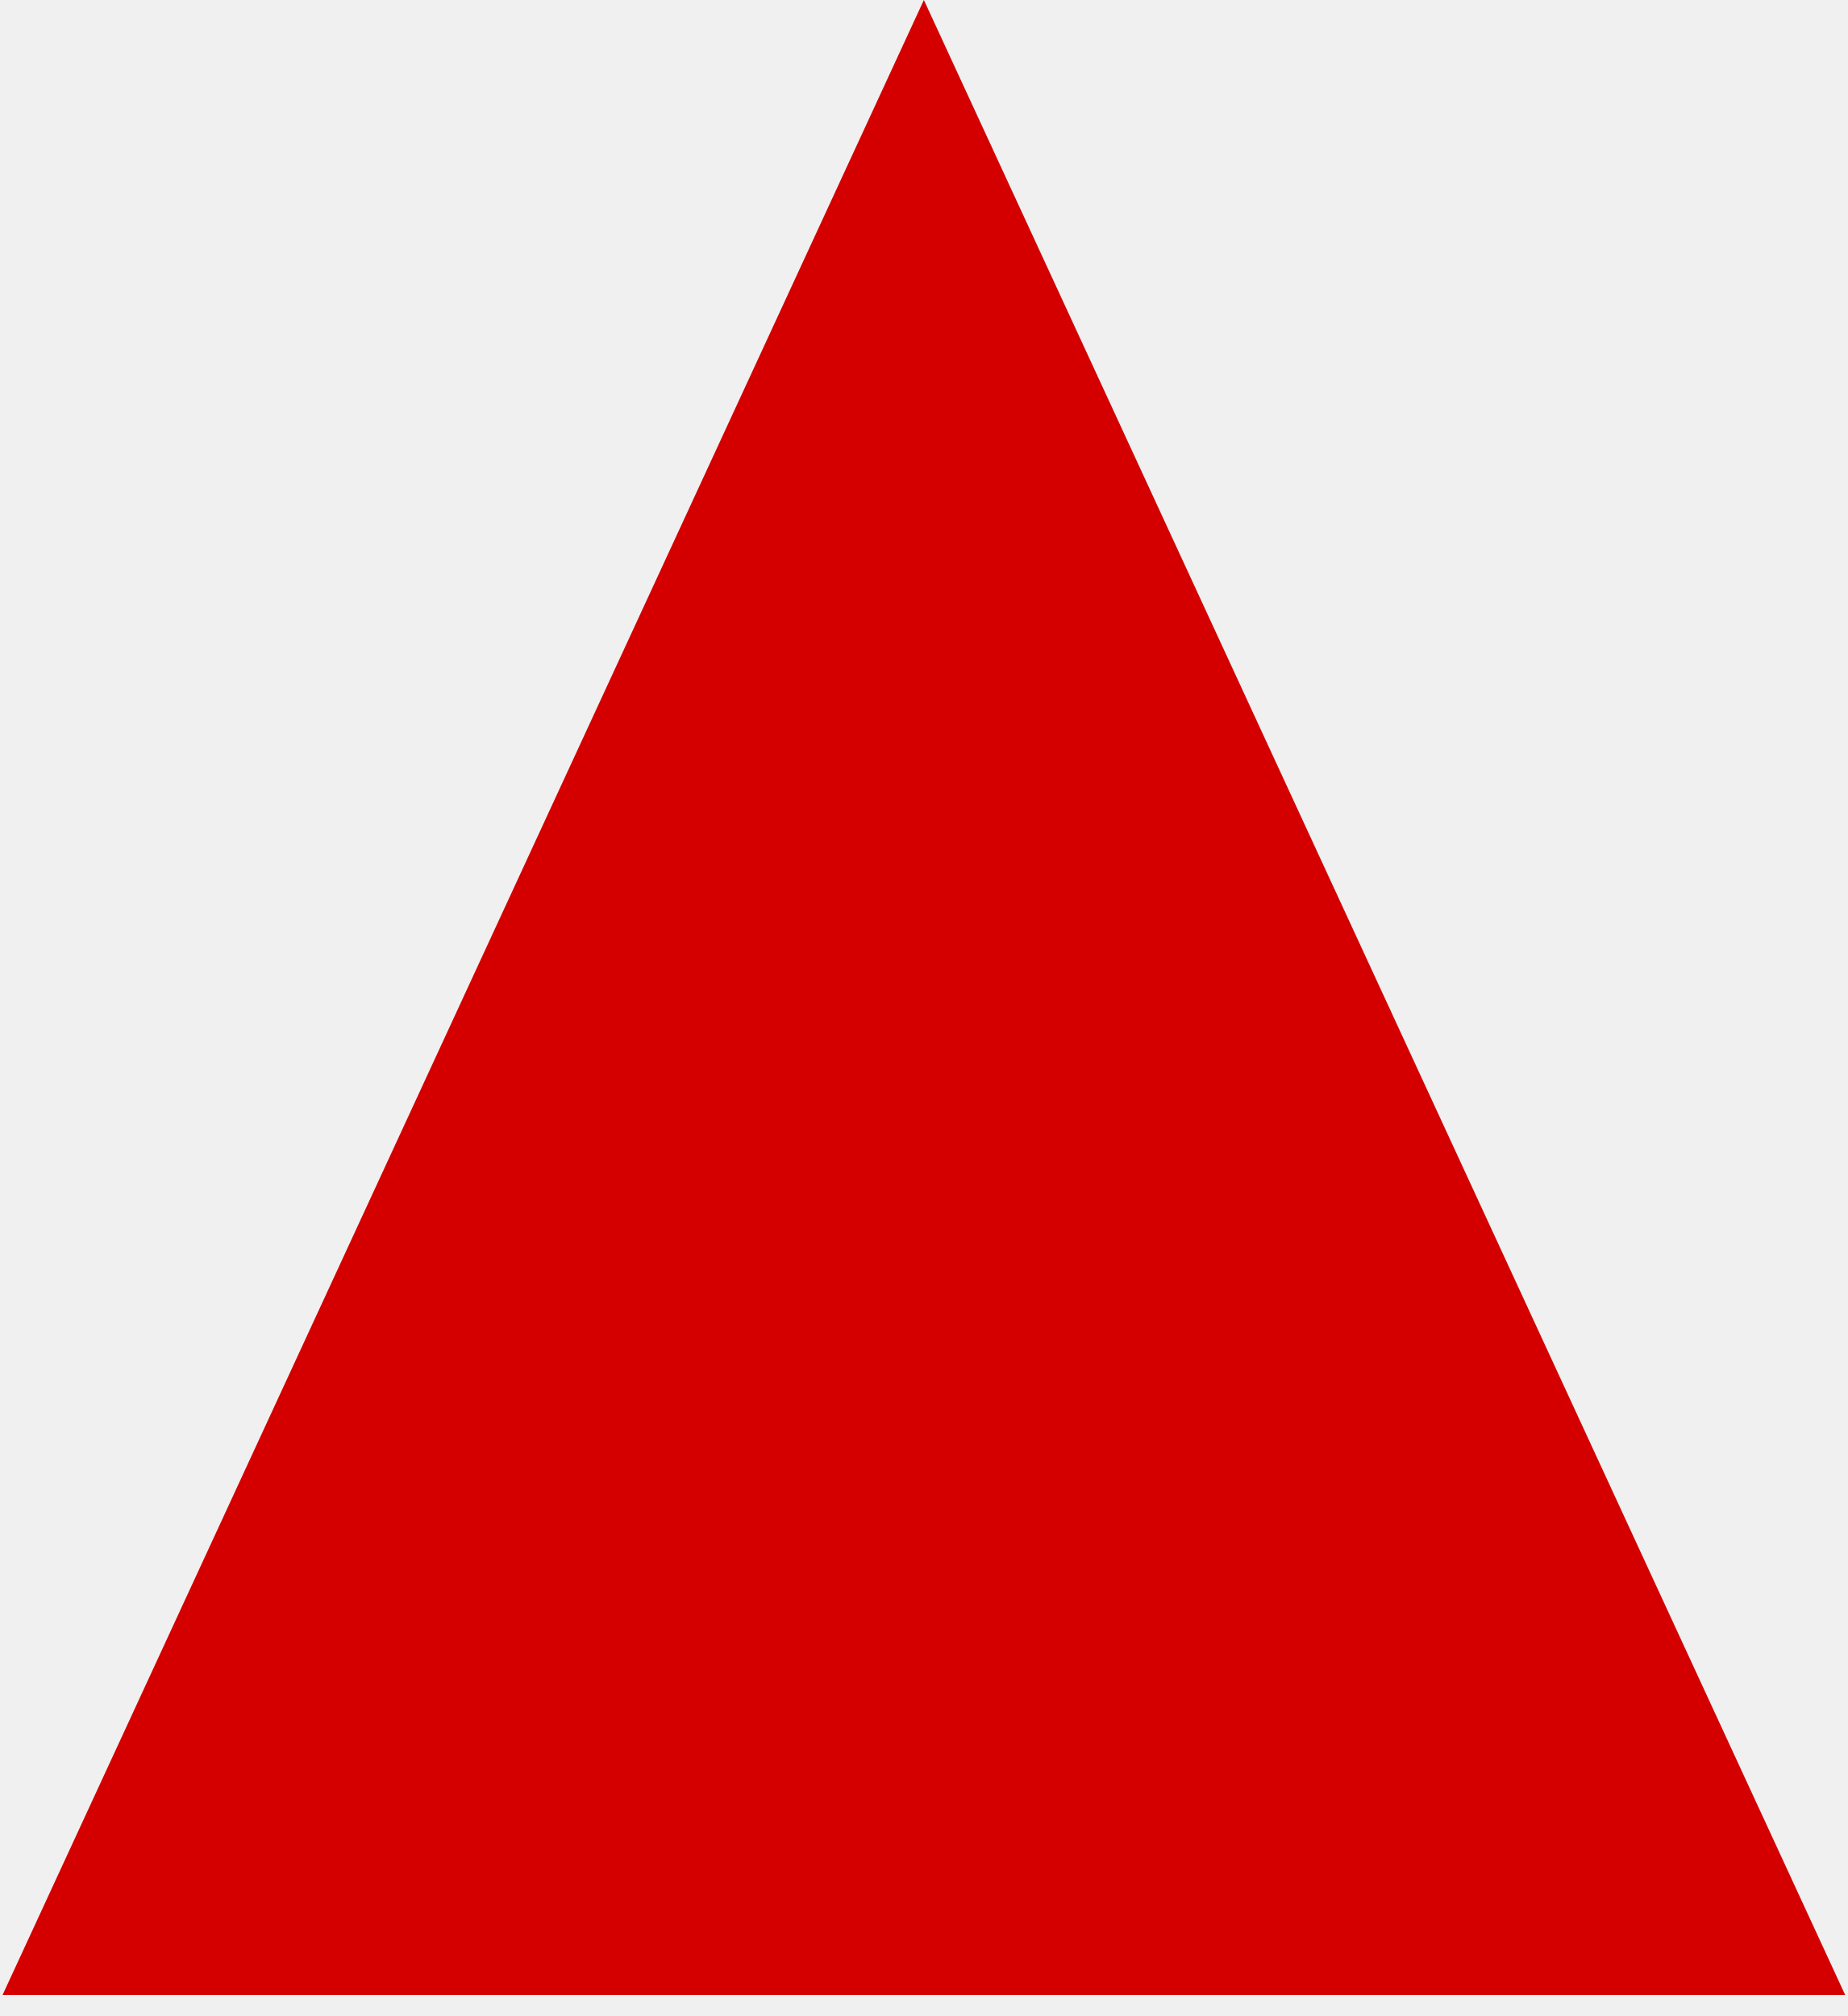
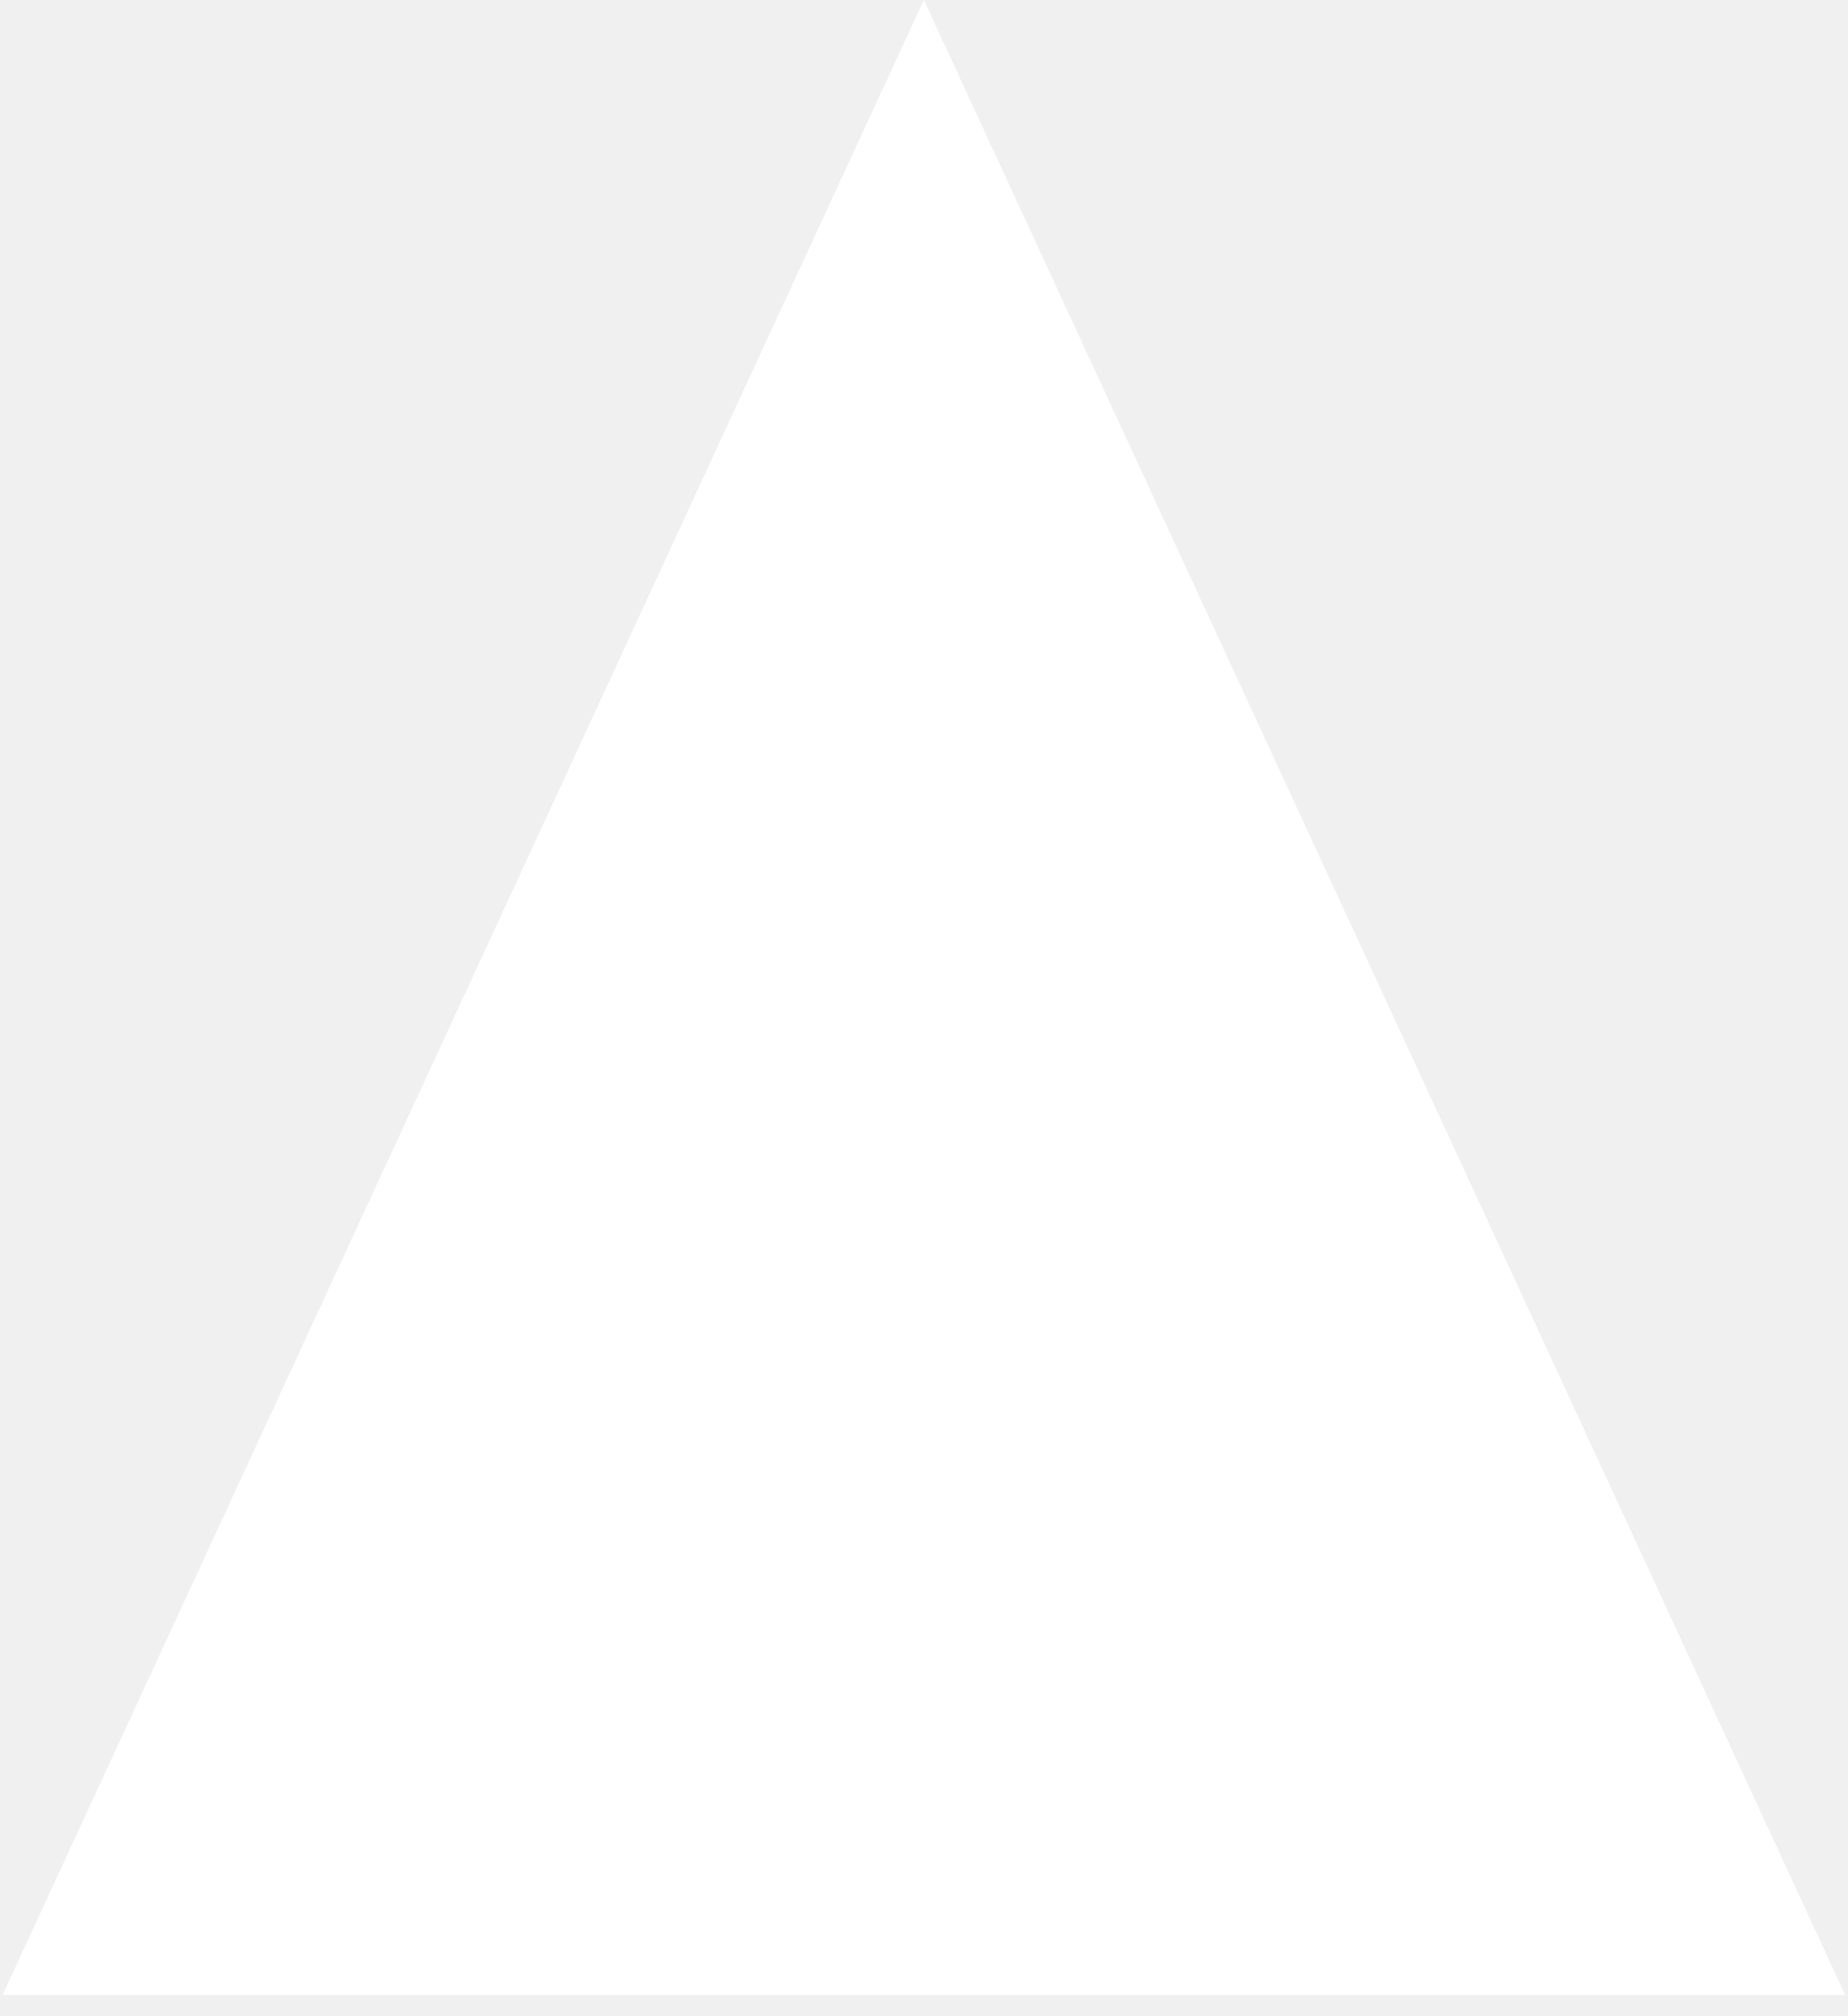
<svg xmlns="http://www.w3.org/2000/svg" width="66" height="72" viewBox="0 0 66 72" fill="none">
-   <path d="M33 0L65.909 71.25H0.091L33 0Z" fill="#D40000" />
+   <path d="M33 0L65.909 71.25H0.091L33 0Z" fill="white" />
</svg>
